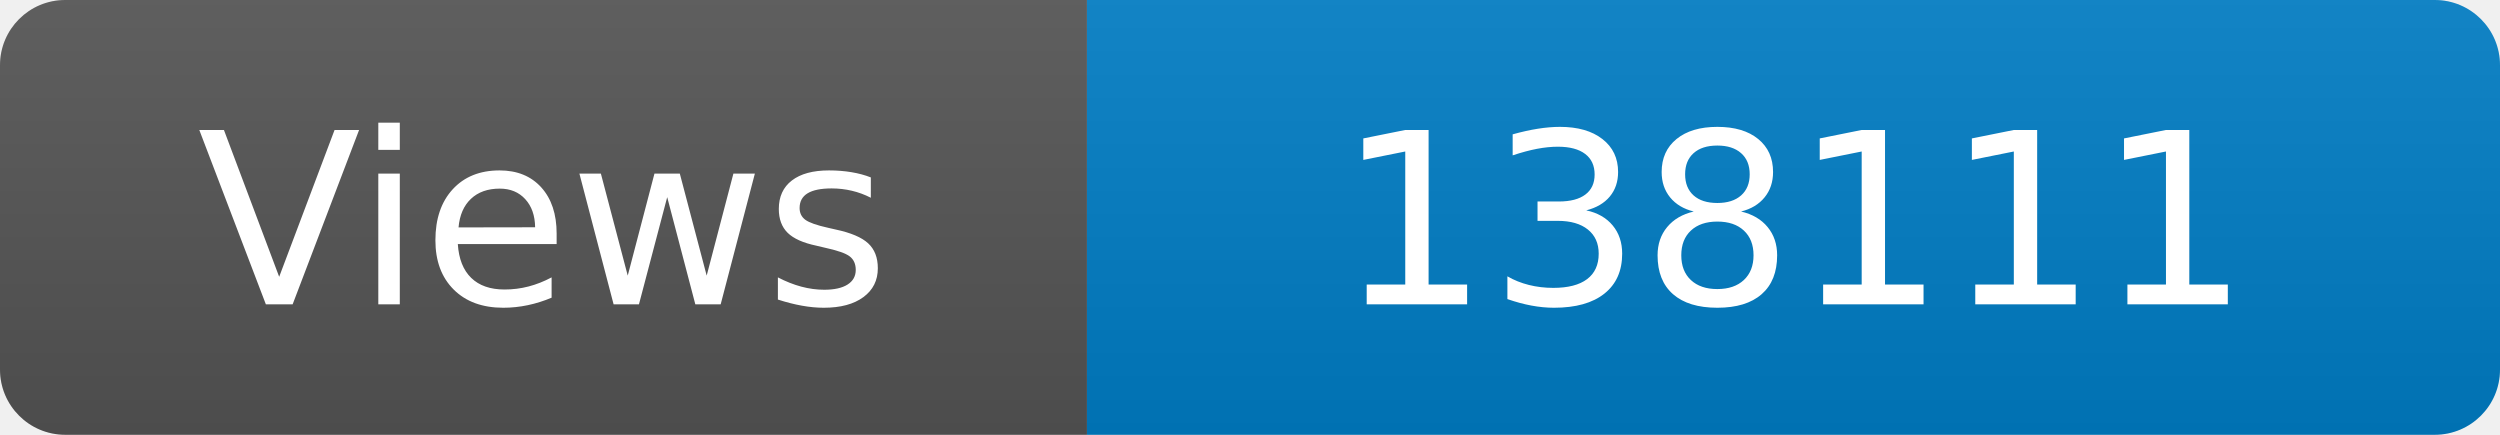
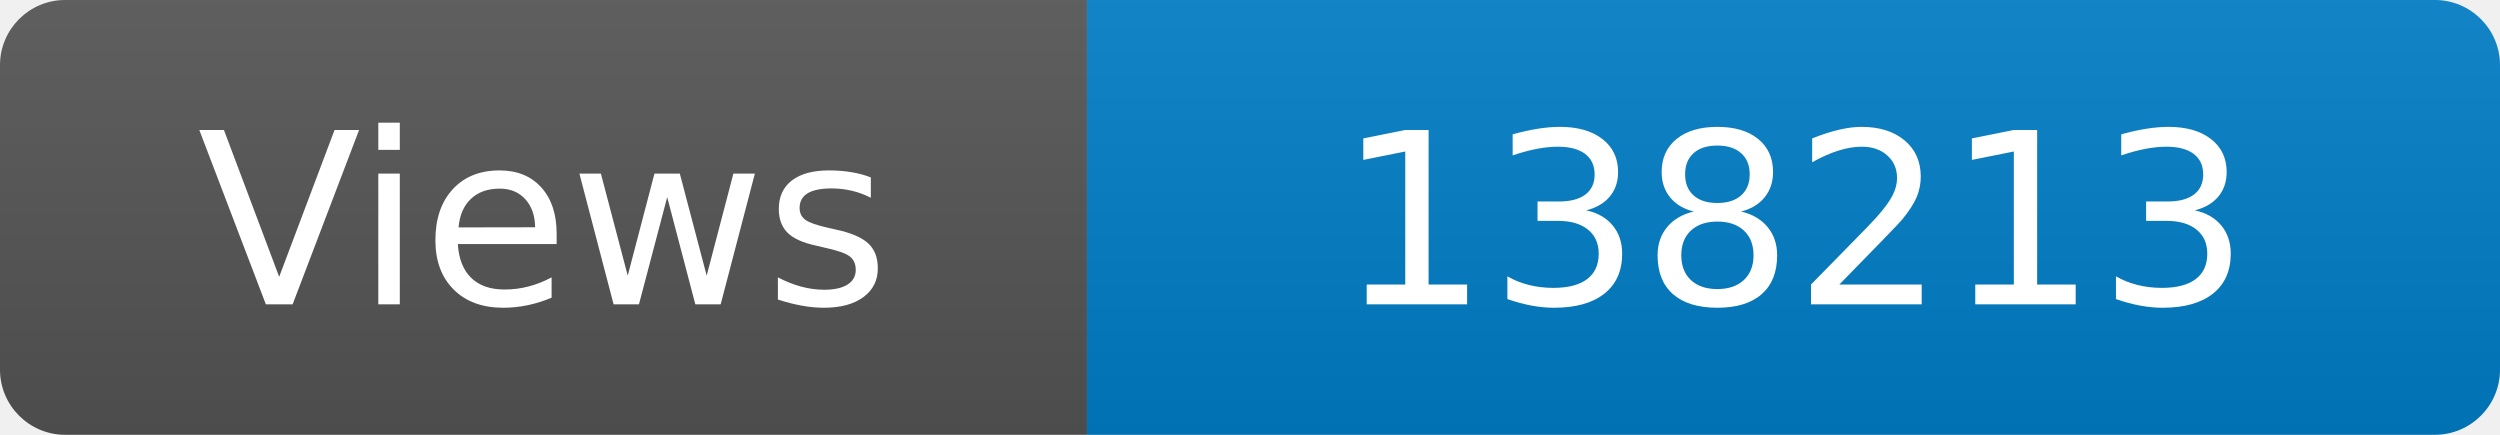
<svg xmlns="http://www.w3.org/2000/svg" width="115" height="20" role="img" aria-label="Maintained?: yes">
  <linearGradient id="s" x2="0" y2="100%">
    <stop offset="0" stop-color="#bbb" stop-opacity=".1" />
    <stop offset="1" stop-opacity=".1" />
  </linearGradient>
  <clipPath id="r">
    <rect width="115" height="20" rx="3" fill="#fff" />
  </clipPath>
  <g clip-path="url(#r)">
    <rect width="50" height="20" fill="#555" />
    <rect x="50" width="160" height="20" fill="#007ec6" />
    <rect width="115" height="20" fill="url(#s)" />
  </g>
  <g fill="#fff" text-anchor="middle" font-family="Verdana,Geneva,DejaVu Sans,sans-serif" font-size="110">
    <text x="250" y="140" transform="scale(.1)" fill="#fff">Views</text>
-     <text x="825" y="140" transform="scale(.1)" fill="#fff">138111</text>
+     <text x="825" y="140" transform="scale(.1)" fill="#fff">138213</text>
  </g>
</svg>
